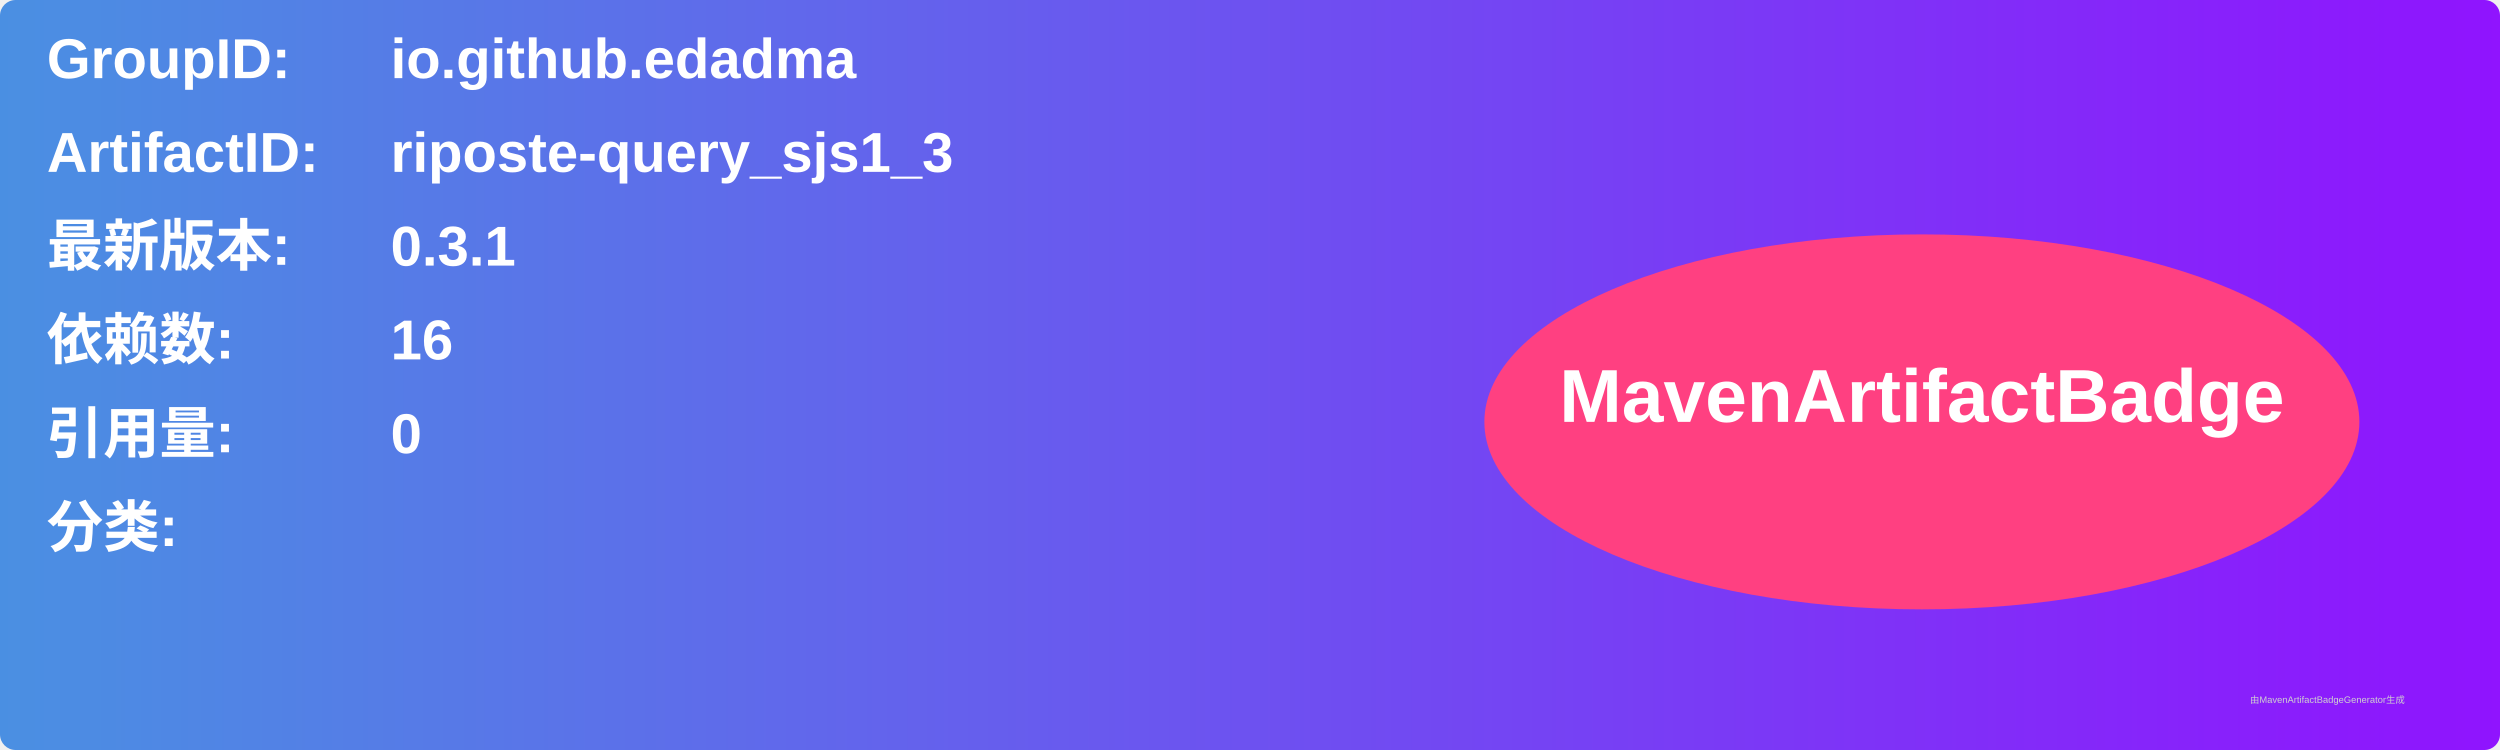
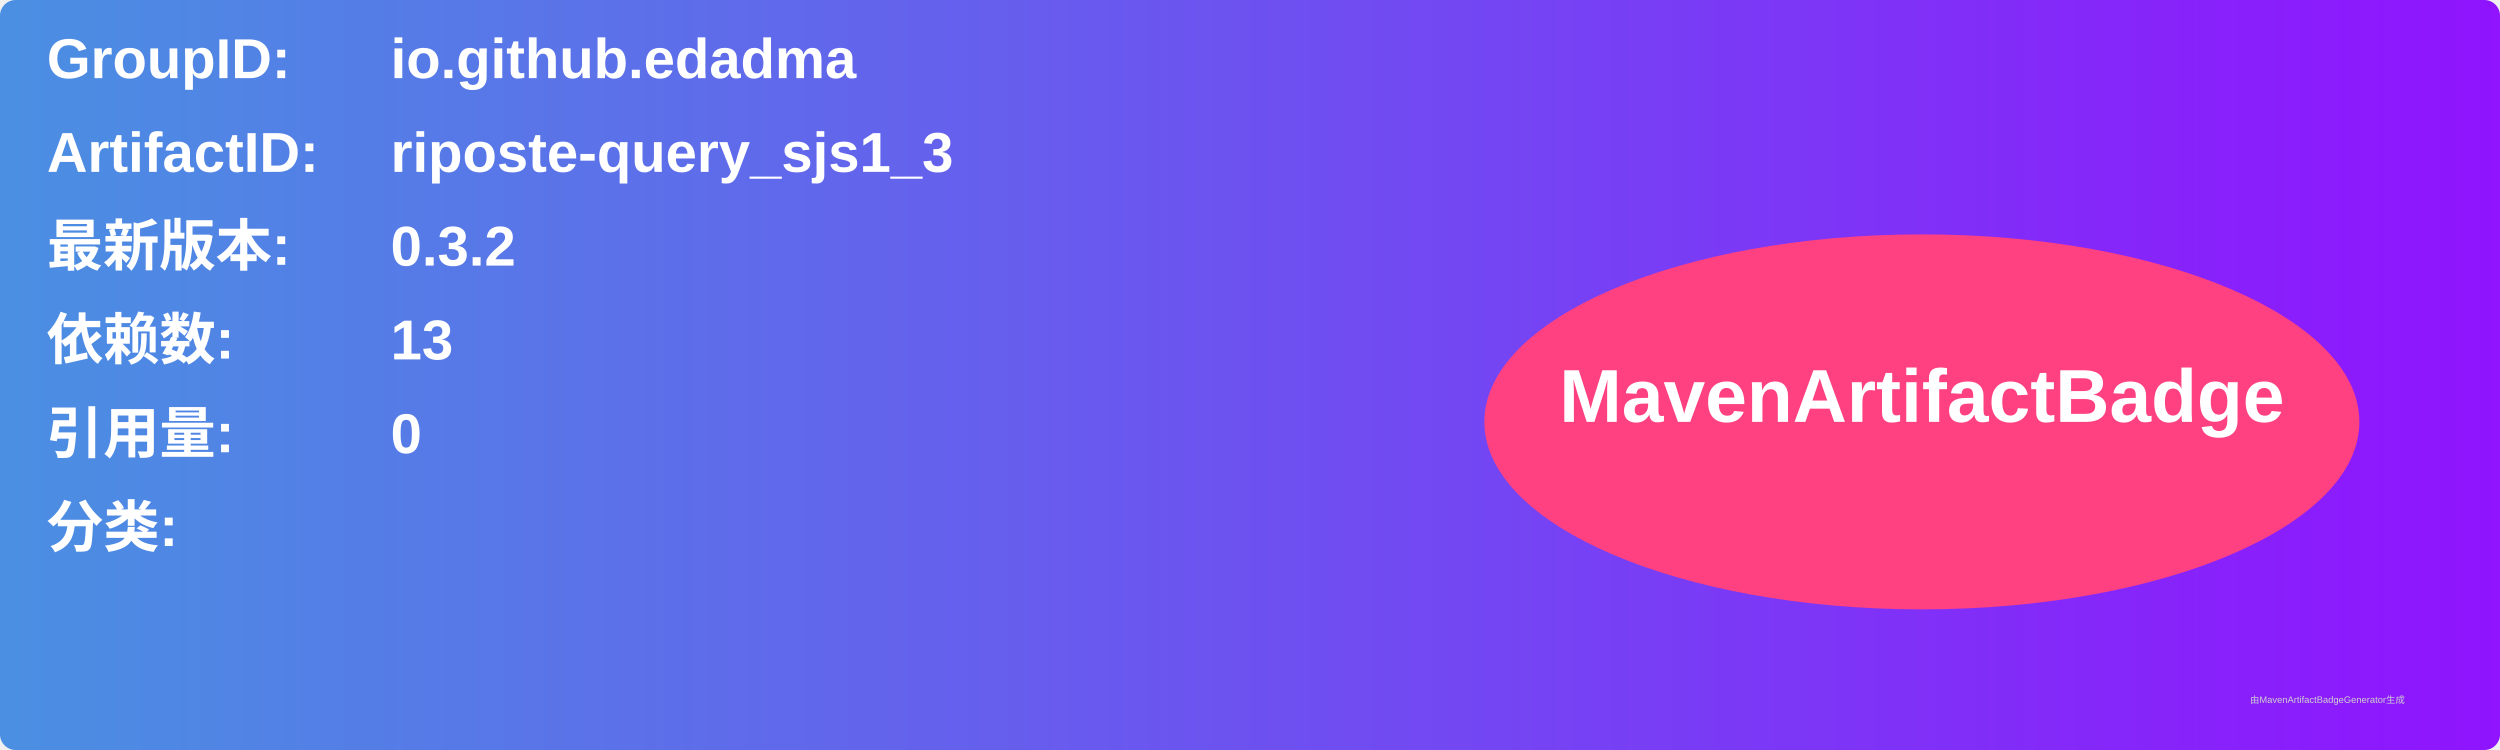
<svg xmlns="http://www.w3.org/2000/svg" width="800" height="240" viewBox="0 0 800 240">
  <linearGradient id="grad" x1="0%" y1="0%" x2="100%" y2="0%">
    <stop offset="0%" stop-color="#4a90e2" />
    <stop offset="100%" stop-color="#9013fe" />
  </linearGradient>
  <rect width="100%" height="100%" rx="5" ry="5" fill="url(#grad)" />
  <g transform="translate(15, 15)">
    <text x="0" y="10" font-family="Arial" font-size="18" fill="white" font-weight="bold" width="260">GroupID:</text>
    <text x="110" y="10" font-family="Arial" font-size="18" fill="white" font-weight="bold" width="460">io.github.edadma</text>
    <text x="0" y="40" font-family="Arial" font-size="18" fill="white" font-weight="bold" width="260">ArtifactID:</text>
    <text x="110" y="40" font-family="Arial" font-size="18" fill="white" font-weight="bold" width="460">riposte-query_sjs1_3</text>
    <text x="0" y="70" font-family="Arial" font-size="18" fill="white" font-weight="bold">最新版本:</text>
    <text x="110" y="70" font-family="Arial" font-size="18" fill="white" font-weight="bold">
-       <tspan font-weight="bold">0.3.1</tspan>
+       <tspan font-weight="bold">0.3.2</tspan>
    </text>
    <text x="0" y="100" font-family="Arial" font-size="18" fill="white" font-weight="bold">依赖数: </text>
    <text x="110" y="100" font-family="Arial" font-size="18" fill="white">
-       <tspan font-weight="bold">16</tspan>
+       <tspan font-weight="bold">13</tspan>
    </text>
    <text x="0" y="130" font-family="Arial" font-size="18" fill="white" font-weight="bold">引用量: </text>
    <text x="110" y="130" font-family="Arial" font-size="18" fill="white">
      <tspan font-weight="bold">0</tspan>
    </text>
    <text x="0" y="160" font-family="Arial" font-size="18" fill="white" font-weight="bold">分类:</text>
    <text x="10" y="190" font-family="Arial" font-size="10" fill="white">
      <tspan font-weight="bold" />
    </text>
    <ellipse cx="600" cy="120" rx="140" ry="60" fill="#ff4081" />
    <text x="600" y="120" text-anchor="middle" font-family="Arial" font-size="24" fill="white" font-weight="bold">MavenArtifactBadge</text>
  </g>
  <text x="720" y="225" font-family="Arial" font-size="3" fill="#d0d0d0">由MavenArtifactBadgeGenerator生成</text>
</svg>
